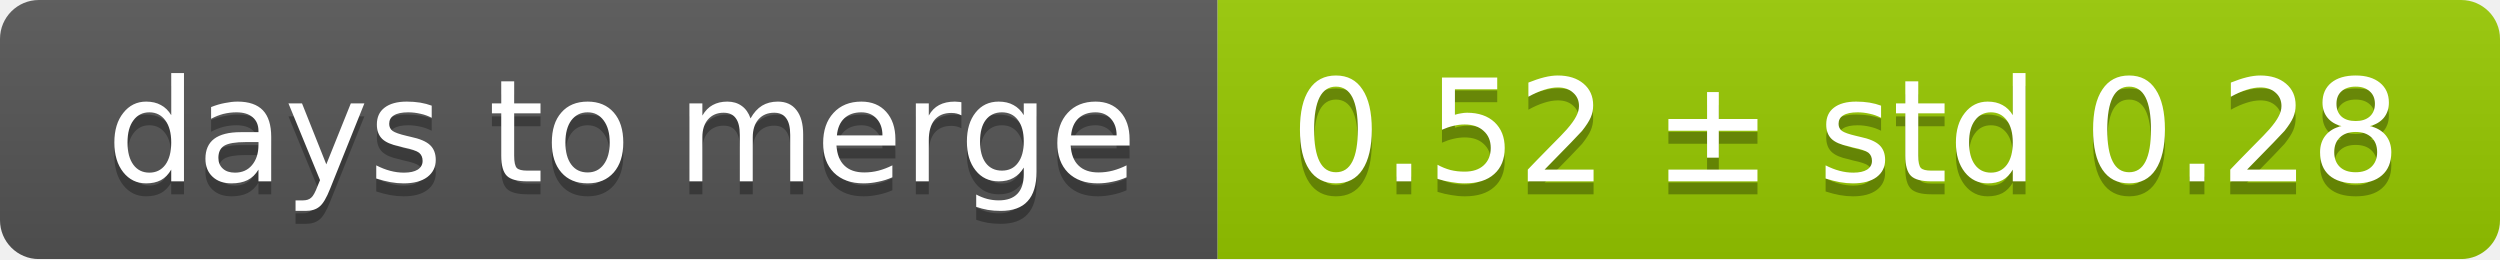
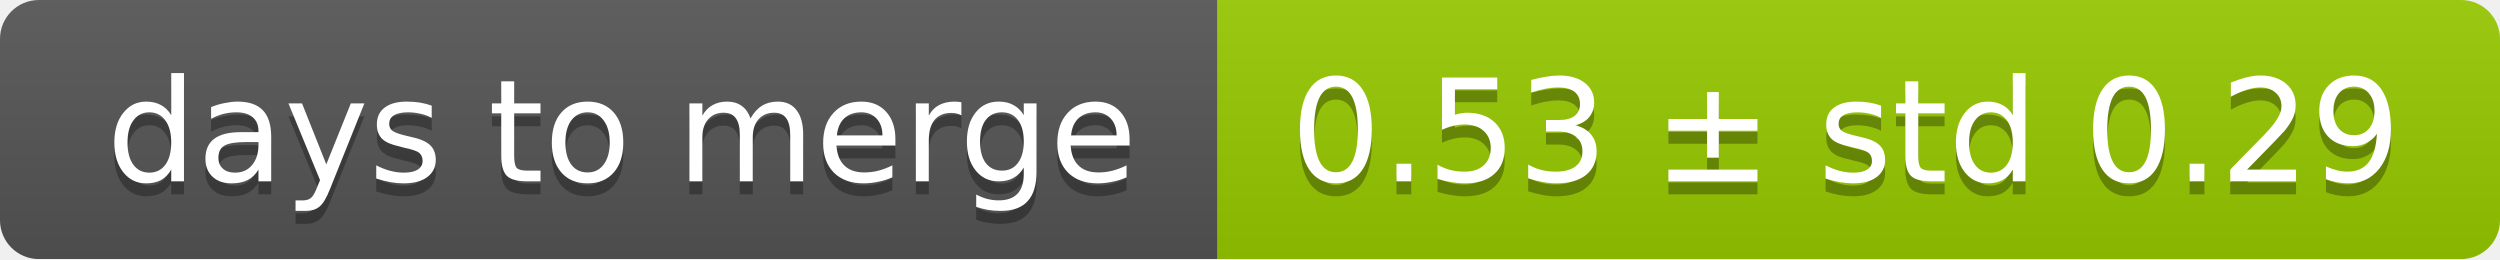
<svg xmlns="http://www.w3.org/2000/svg" width="193" height="20">
  <linearGradient id="smooth" x2="0" y2="100%">
    <stop offset="0" stop-color="#bbb" stop-opacity=".1" />
    <stop offset="1" stop-opacity=".1" />
  </linearGradient>
  <mask id="round">
    <rect width="193" height="20" rx="3" fill="#fff" />
  </mask>
  <g mask="url(#round)">
    <rect width="94" height="20" fill="#555" />
    <rect x="94" width="99" height="20" fill="#97ca00" />
    <rect width="193" height="20" fill="url(#smooth)" />
  </g>
  <g fill="#fff" text-anchor="middle" font-family="DejaVu Sans,Verdana,Geneva,sans-serif" font-size="11">
    <text x="48" y="15" fill="#010101" fill-opacity=".3">days to merge</text>
    <text x="48" y="14">days to merge</text>
-     <text x="142.5" y="15" fill="#010101" fill-opacity=".3">0.52 ± std 0.28</text>
-     <text x="142.5" y="14">0.52 ± std 0.28</text>
+     <text x="142.5" y="15" fill="#010101" fill-opacity=".3">0.53 ± std 0.29</text>
+     <text x="142.5" y="14">0.53 ± std 0.29</text>
  </g>
</svg>
